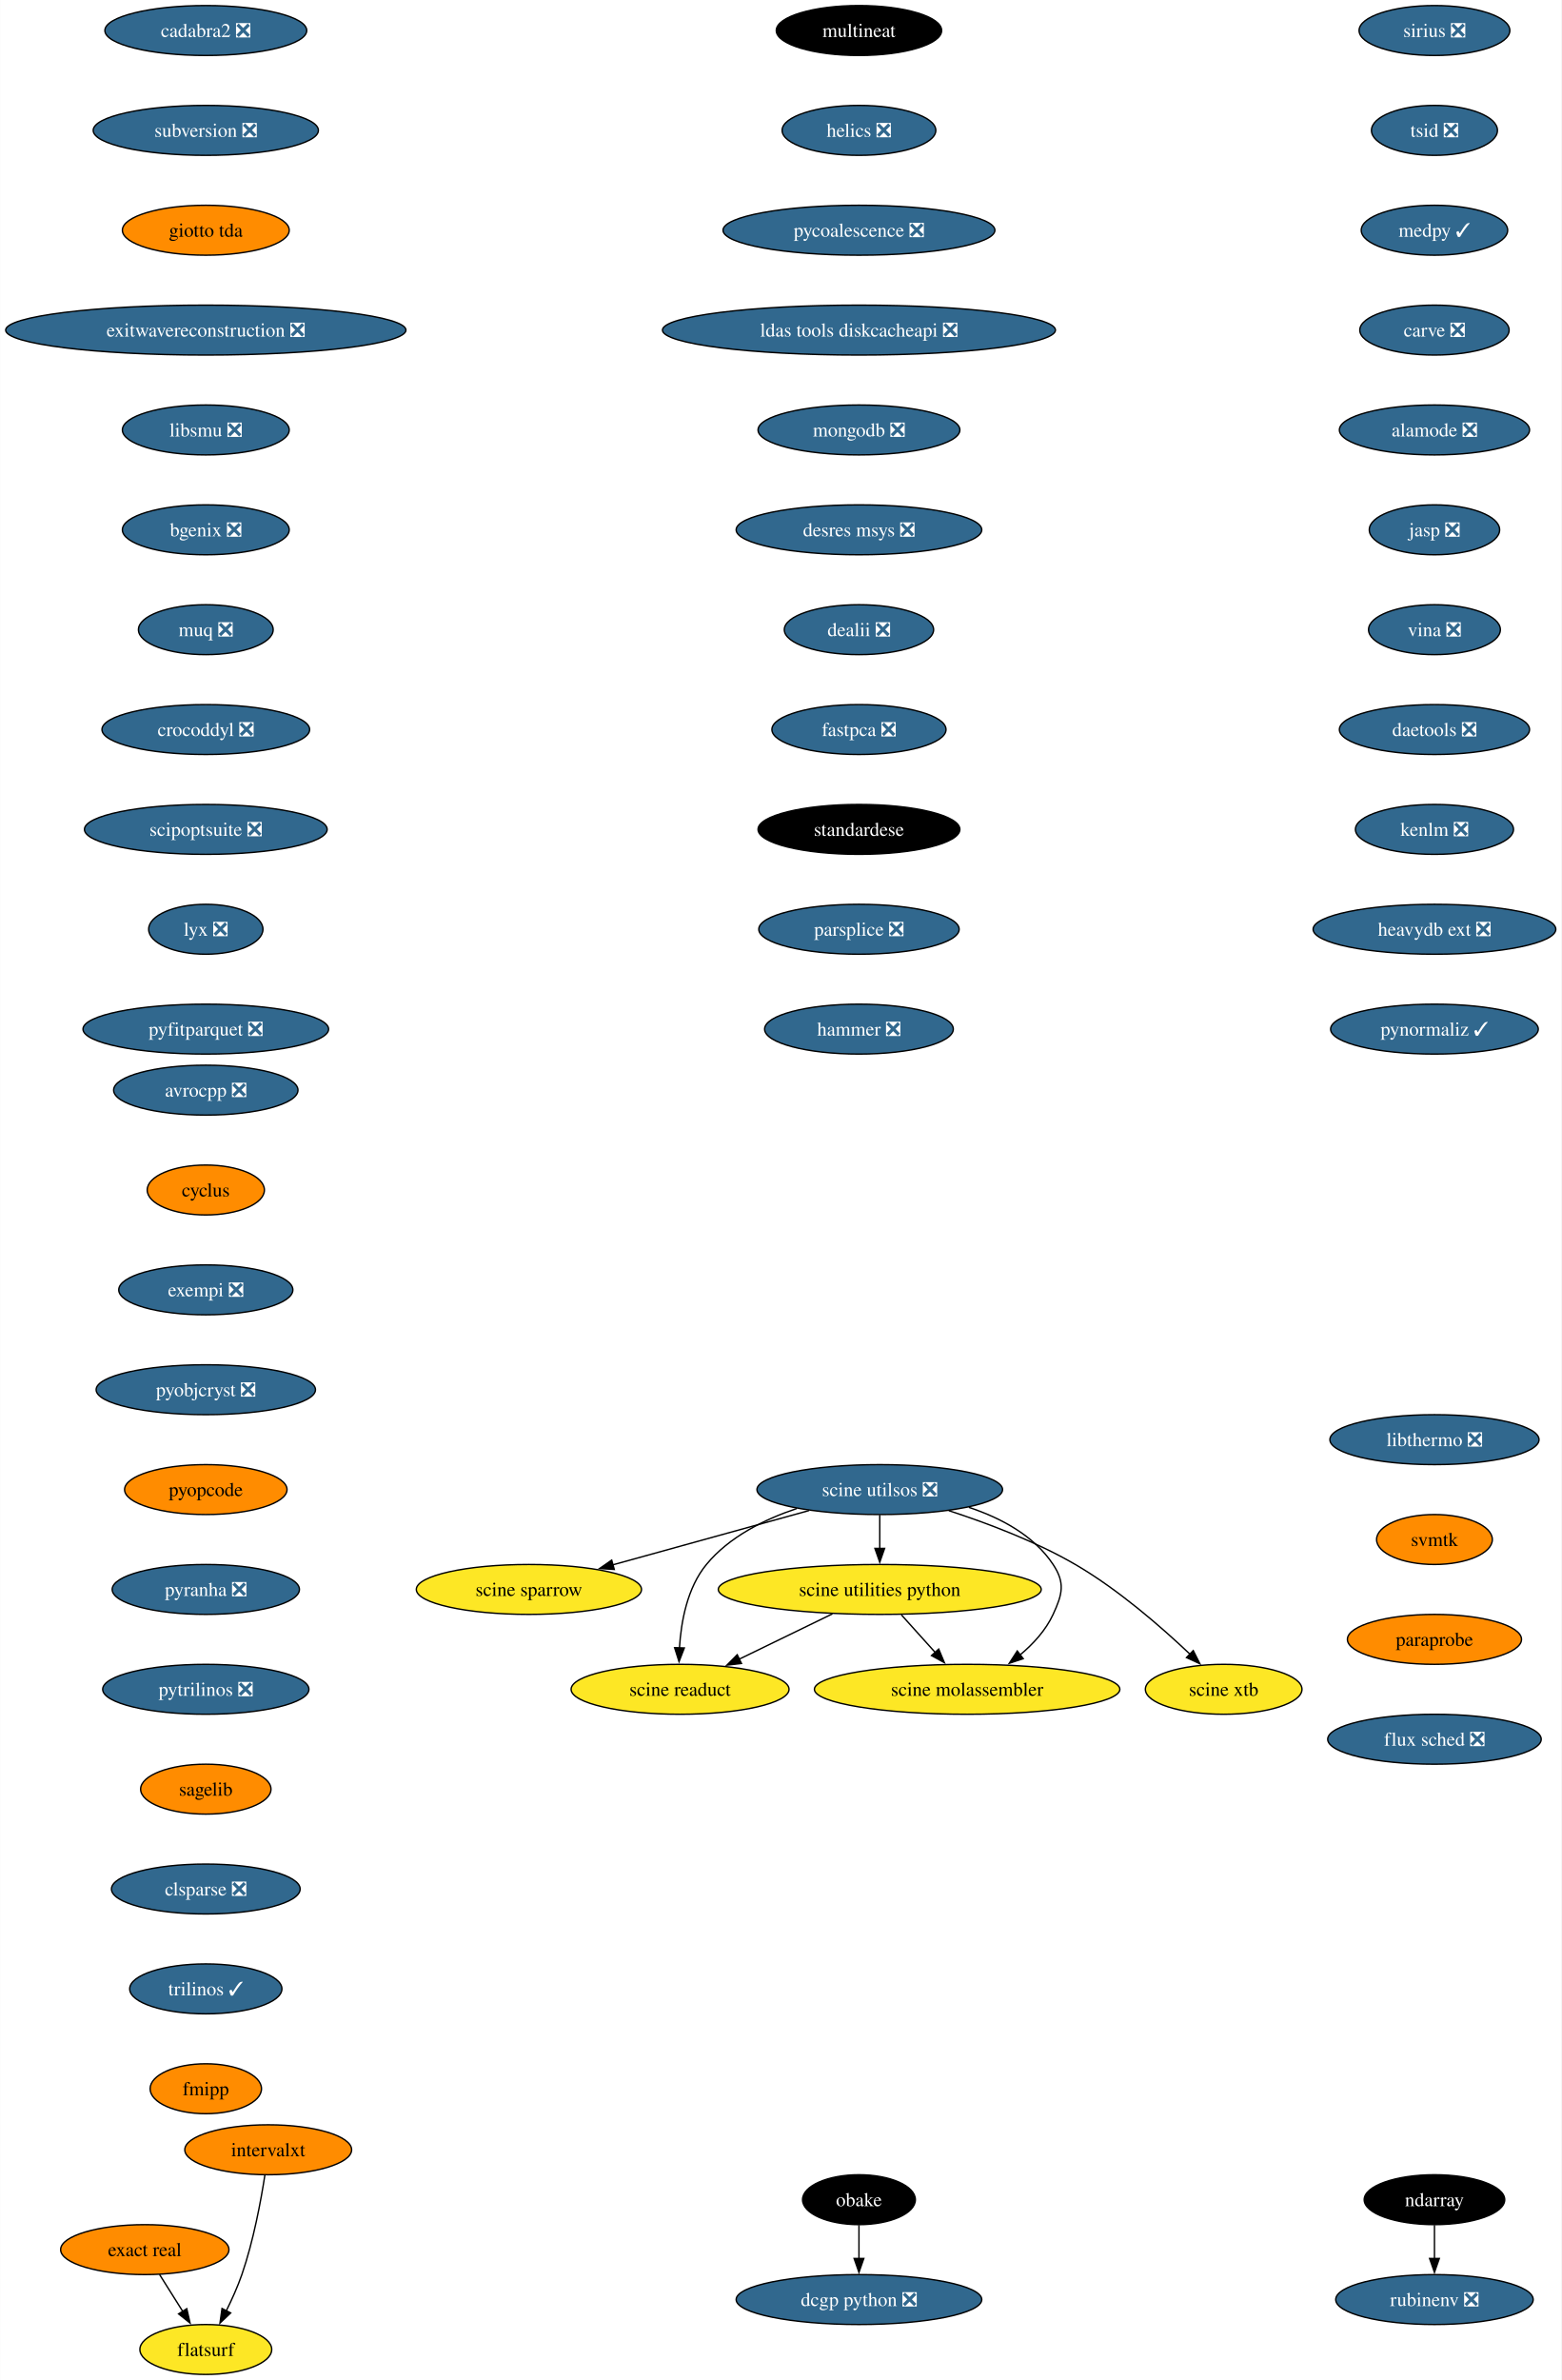
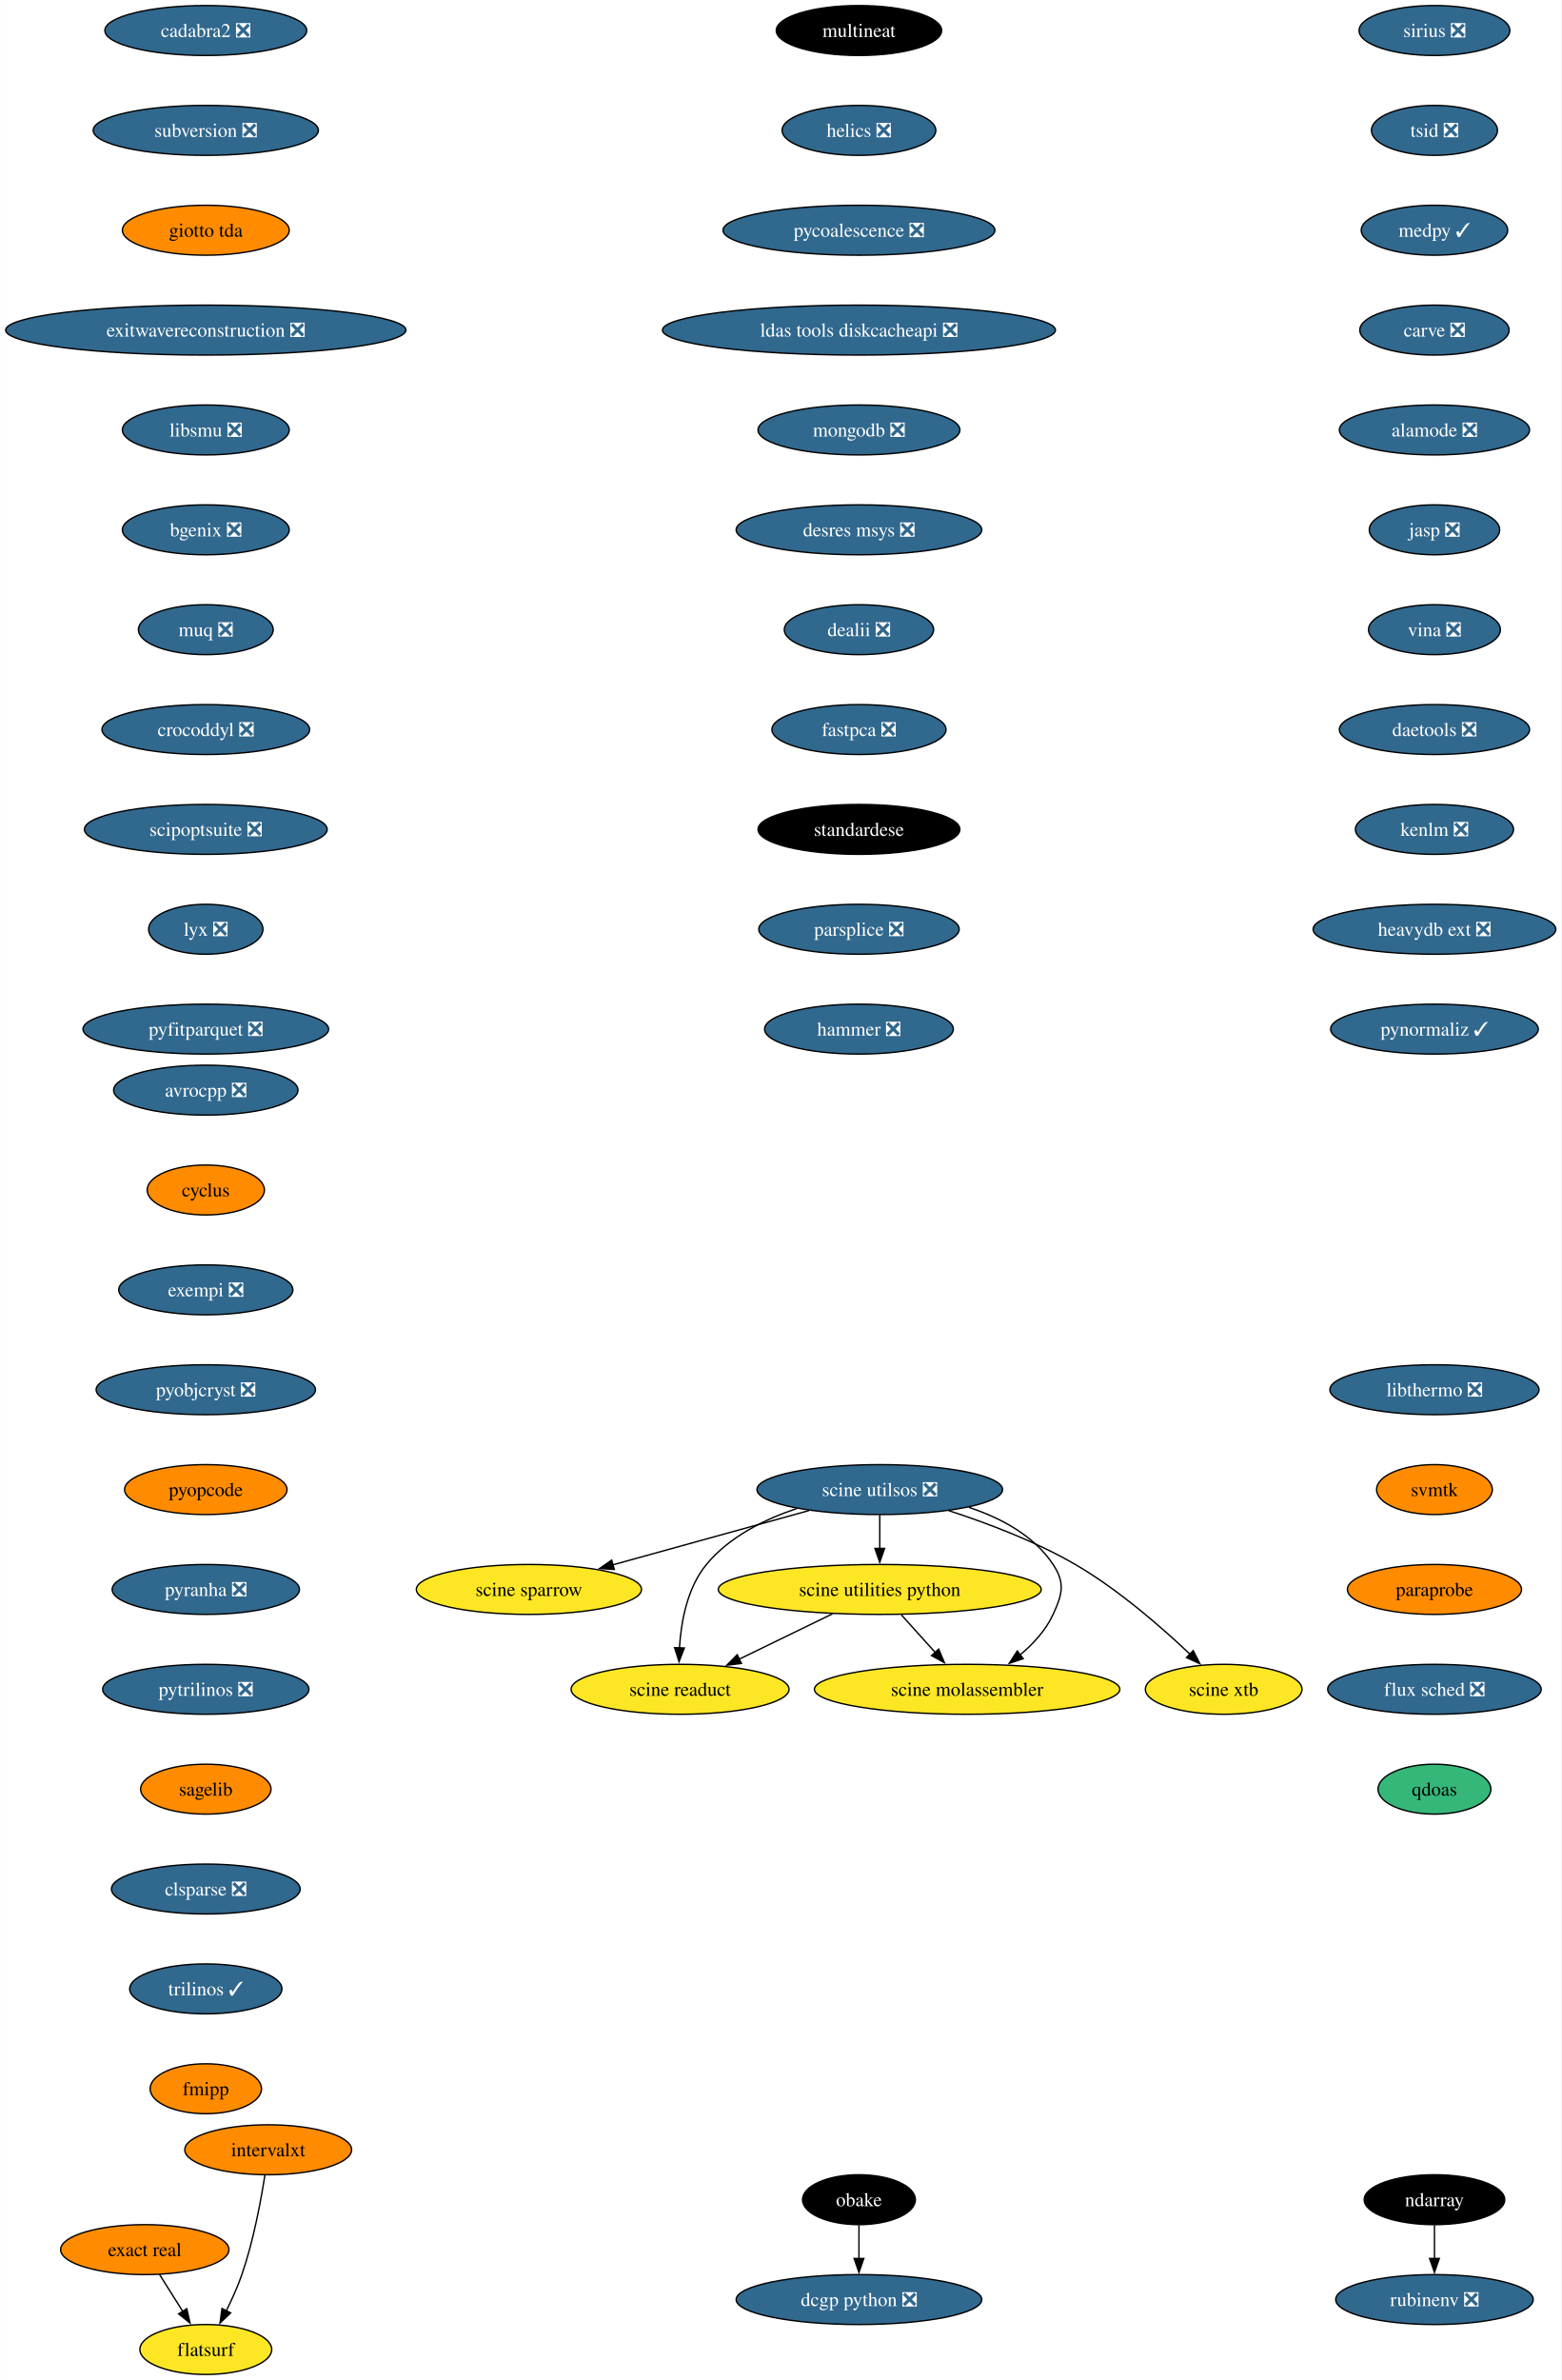
<svg xmlns="http://www.w3.org/2000/svg" xmlns:xlink="http://www.w3.org/1999/xlink" width="1126pt" height="1716pt" viewBox="0.00 0.00 1125.84 1716.00">
  <g id="graph0" class="graph" transform="scale(1 1) rotate(0) translate(4 1712)">
    <polygon fill="white" stroke="none" points="-4,4 -4,-1712 1121.84,-1712 1121.84,4 -4,4" />
    <g id="node1" class="node">
      <g id="a_node1">
        <a xlink:href="https://github.com/conda-forge/avrocpp-feedstock/pull/19" xlink:title="avrocpp ❎">
          <ellipse fill="#31688e" stroke="black" cx="144.33" cy="-926" rx="66.47" ry="18" />
          <text text-anchor="middle" x="144.33" y="-921.33" font-family="Times,serif" font-size="14.00" fill="white">avrocpp ❎</text>
        </a>
      </g>
    </g>
    <g id="node2" class="node">
      <g id="a_node2">
        <a xlink:href="https://github.com/conda-forge/cyclus-feedstock" xlink:title="cyclus">
          <ellipse fill="#ff8c00" stroke="black" cx="144.33" cy="-854" rx="42.26" ry="18" />
          <text text-anchor="middle" x="144.33" y="-849.33" font-family="Times,serif" font-size="14.00">cyclus</text>
        </a>
      </g>
    </g>
    <g id="node3" class="node">
      <g id="a_node3">
        <a xlink:href="https://github.com/conda-forge/exempi-feedstock/pull/15" xlink:title="exempi ❎">
          <ellipse fill="#31688e" stroke="black" cx="144.33" cy="-782" rx="62.78" ry="18" />
          <text text-anchor="middle" x="144.33" y="-777.33" font-family="Times,serif" font-size="14.00" fill="white">exempi ❎</text>
        </a>
      </g>
    </g>
    <g id="node4" class="node">
      <g id="a_node4">
        <a xlink:href="https://github.com/conda-forge/pyobjcryst-feedstock/pull/33" xlink:title="pyobjcryst ❎">
          <ellipse fill="#31688e" stroke="black" cx="144.33" cy="-710" rx="79.09" ry="18" />
          <text text-anchor="middle" x="144.33" y="-705.33" font-family="Times,serif" font-size="14.00" fill="white">pyobjcryst ❎</text>
        </a>
      </g>
    </g>
    <g id="node5" class="node">
      <g id="a_node5">
        <a xlink:href="https://github.com/conda-forge/pyopcode-feedstock" xlink:title="pyopcode">
          <ellipse fill="#ff8c00" stroke="black" cx="144.33" cy="-638" rx="58.57" ry="18" />
          <text text-anchor="middle" x="144.33" y="-633.33" font-family="Times,serif" font-size="14.00">pyopcode</text>
        </a>
      </g>
    </g>
    <g id="node6" class="node">
      <g id="a_node6">
        <a xlink:href="https://github.com/conda-forge/pyranha-feedstock/pull/28" xlink:title="pyranha ❎">
          <ellipse fill="#31688e" stroke="black" cx="144.33" cy="-566" rx="67.52" ry="18" />
          <text text-anchor="middle" x="144.33" y="-561.33" font-family="Times,serif" font-size="14.00" fill="white">pyranha ❎</text>
        </a>
      </g>
    </g>
    <g id="node7" class="node">
      <g id="a_node7">
        <a xlink:href="https://github.com/conda-forge/pytrilinos-feedstock/pull/51" xlink:title="pytrilinos ❎">
          <ellipse fill="#31688e" stroke="black" cx="144.33" cy="-494" rx="74.36" ry="18" />
          <text text-anchor="middle" x="144.33" y="-489.32" font-family="Times,serif" font-size="14.00" fill="white">pytrilinos ❎</text>
        </a>
      </g>
    </g>
    <g id="node8" class="node">
      <g id="a_node8">
        <a xlink:href="https://github.com/conda-forge/sagelib-feedstock" xlink:title="sagelib">
          <ellipse fill="#ff8c00" stroke="black" cx="144.33" cy="-422" rx="47" ry="18" />
          <text text-anchor="middle" x="144.33" y="-417.32" font-family="Times,serif" font-size="14.00">sagelib</text>
        </a>
      </g>
    </g>
    <g id="node9" class="node">
      <g id="a_node9">
        <a xlink:href="https://github.com/conda-forge/clsparse-feedstock/pull/10" xlink:title="clsparse ❎">
          <ellipse fill="#31688e" stroke="black" cx="144.33" cy="-350" rx="68.04" ry="18" />
          <text text-anchor="middle" x="144.33" y="-345.32" font-family="Times,serif" font-size="14.00" fill="white">clsparse ❎</text>
        </a>
      </g>
    </g>
    <g id="node10" class="node">
      <g id="a_node10">
        <a xlink:href="https://github.com/conda-forge/trilinos-feedstock/pull/43" xlink:title="trilinos ✓">
          <ellipse fill="#31688e" stroke="black" cx="144.33" cy="-278" rx="54.89" ry="18" />
          <text text-anchor="middle" x="144.33" y="-273.32" font-family="Times,serif" font-size="14.00" fill="white">trilinos ✓</text>
        </a>
      </g>
    </g>
    <g id="node11" class="node">
      <g id="a_node11">
        <a xlink:href="https://github.com/conda-forge/fmipp-feedstock" xlink:title="fmipp">
          <ellipse fill="#ff8c00" stroke="black" cx="144.33" cy="-206" rx="40.16" ry="18" />
          <text text-anchor="middle" x="144.33" y="-201.32" font-family="Times,serif" font-size="14.00">fmipp</text>
        </a>
      </g>
    </g>
    <g id="node12" class="node">
      <g id="a_node12">
        <a xlink:href="https://github.com/conda-forge/multineat-feedstock" xlink:title="multineat">
          <ellipse fill="#000000" stroke="black" cx="615.33" cy="-1690" rx="59.63" ry="18" />
          <text text-anchor="middle" x="615.33" y="-1685.33" font-family="Times,serif" font-size="14.00" fill="white">multineat</text>
        </a>
      </g>
    </g>
    <g id="node13" class="node">
      <g id="a_node13">
        <a xlink:href="https://github.com/conda-forge/helics-feedstock/pull/34" xlink:title="helics ❎">
          <ellipse fill="#31688e" stroke="black" cx="615.33" cy="-1618" rx="55.42" ry="18" />
          <text text-anchor="middle" x="615.33" y="-1613.33" font-family="Times,serif" font-size="14.00" fill="white">helics ❎</text>
        </a>
      </g>
    </g>
    <g id="node14" class="node">
      <g id="a_node14">
        <a xlink:href="https://github.com/conda-forge/pycoalescence-feedstock/pull/56" xlink:title="pycoalescence ❎">
          <ellipse fill="#31688e" stroke="black" cx="615.33" cy="-1546" rx="98.03" ry="18" />
          <text text-anchor="middle" x="615.33" y="-1541.33" font-family="Times,serif" font-size="14.00" fill="white">pycoalescence ❎</text>
        </a>
      </g>
    </g>
    <g id="node15" class="node">
      <g id="a_node15">
        <a xlink:href="https://github.com/conda-forge/ldas-tools-diskcacheapi-feedstock/pull/16" xlink:title="ldas tools diskcacheapi ❎">
          <ellipse fill="#31688e" stroke="black" cx="615.33" cy="-1474" rx="141.7" ry="18" />
          <text text-anchor="middle" x="615.33" y="-1469.33" font-family="Times,serif" font-size="14.00" fill="white">ldas tools diskcacheapi ❎</text>
        </a>
      </g>
    </g>
    <g id="node16" class="node">
      <g id="a_node16">
        <a xlink:href="https://github.com/conda-forge/mongodb-feedstock/pull/77" xlink:title="mongodb ❎">
          <ellipse fill="#31688e" stroke="black" cx="615.33" cy="-1402" rx="72.78" ry="18" />
          <text text-anchor="middle" x="615.33" y="-1397.33" font-family="Times,serif" font-size="14.00" fill="white">mongodb ❎</text>
        </a>
      </g>
    </g>
    <g id="node17" class="node">
      <g id="a_node17">
        <a xlink:href="https://github.com/conda-forge/desres-msys-feedstock/pull/24" xlink:title="desres msys ❎">
          <ellipse fill="#31688e" stroke="black" cx="615.33" cy="-1330" rx="88.56" ry="18" />
          <text text-anchor="middle" x="615.33" y="-1325.33" font-family="Times,serif" font-size="14.00" fill="white">desres msys ❎</text>
        </a>
      </g>
    </g>
    <g id="node18" class="node">
      <g id="a_node18">
        <a xlink:href="https://github.com/conda-forge/dealii-feedstock/pull/30" xlink:title="dealii ❎">
          <ellipse fill="#31688e" stroke="black" cx="615.33" cy="-1258" rx="53.84" ry="18" />
          <text text-anchor="middle" x="615.33" y="-1253.33" font-family="Times,serif" font-size="14.00" fill="white">dealii ❎</text>
        </a>
      </g>
    </g>
    <g id="node19" class="node">
      <g id="a_node19">
        <a xlink:href="https://github.com/conda-forge/fastpca-feedstock/pull/7" xlink:title="fastpca ❎">
          <ellipse fill="#31688e" stroke="black" cx="615.33" cy="-1186" rx="62.78" ry="18" />
          <text text-anchor="middle" x="615.33" y="-1181.33" font-family="Times,serif" font-size="14.00" fill="white">fastpca ❎</text>
        </a>
      </g>
    </g>
    <g id="node24" class="node">
      <g id="a_node24">
        <a xlink:href="https://github.com/conda-forge/standardese-feedstock" xlink:title="standardese">
          <ellipse fill="#000000" stroke="black" cx="615.33" cy="-1114" rx="72.78" ry="18" />
          <text text-anchor="middle" x="615.33" y="-1109.33" font-family="Times,serif" font-size="14.00" fill="white">standardese</text>
        </a>
      </g>
    </g>
    <g id="node20" class="node">
      <g id="a_node20">
        <a xlink:href="https://github.com/conda-forge/ndarray-feedstock" xlink:title="ndarray">
          <ellipse fill="#000000" stroke="black" cx="1030.33" cy="-126" rx="50.68" ry="18" />
          <text text-anchor="middle" x="1030.33" y="-121.33" font-family="Times,serif" font-size="14.00" fill="white">ndarray</text>
        </a>
      </g>
    </g>
    <g id="node21" class="node">
      <g id="a_node21">
        <a xlink:href="https://github.com/conda-forge/rubinenv-feedstock/pull/212" xlink:title="rubinenv ❎">
          <ellipse fill="#31688e" stroke="black" cx="1030.33" cy="-54" rx="71.2" ry="18" />
          <text text-anchor="middle" x="1030.33" y="-49.33" font-family="Times,serif" font-size="14.00" fill="white">rubinenv ❎</text>
        </a>
      </g>
    </g>
    <g id="edge18" class="edge">
      <path fill="none" stroke="black" d="M1030.33,-107.7C1030.33,-100.41 1030.33,-91.73 1030.33,-83.54" />
      <polygon fill="black" stroke="black" points="1033.83,-83.62 1030.33,-73.62 1026.83,-83.62 1033.83,-83.62" />
    </g>
    <g id="node22" class="node">
      <g id="a_node22">
        <a xlink:href="https://github.com/conda-forge/obake-feedstock" xlink:title="obake">
          <ellipse fill="#000000" stroke="black" cx="615.33" cy="-126" rx="40.69" ry="18" />
          <text text-anchor="middle" x="615.33" y="-121.33" font-family="Times,serif" font-size="14.00" fill="white">obake</text>
        </a>
      </g>
    </g>
    <g id="node23" class="node">
      <g id="a_node23">
        <a xlink:href="https://github.com/conda-forge/dcgp-python-feedstock/pull/23" xlink:title="dcgp python ❎">
          <ellipse fill="#31688e" stroke="black" cx="615.33" cy="-54" rx="88.56" ry="18" />
          <text text-anchor="middle" x="615.33" y="-49.33" font-family="Times,serif" font-size="14.00" fill="white">dcgp python ❎</text>
        </a>
      </g>
    </g>
    <g id="edge19" class="edge">
      <path fill="none" stroke="black" d="M615.33,-107.7C615.33,-100.41 615.33,-91.73 615.33,-83.54" />
      <polygon fill="black" stroke="black" points="618.83,-83.62 615.33,-73.62 611.83,-83.62 618.83,-83.62" />
    </g>
    <g id="node25" class="node">
      <g id="a_node25">
        <a xlink:href="https://github.com/conda-forge/parsplice-feedstock/pull/12" xlink:title="parsplice ❎">
          <ellipse fill="#31688e" stroke="black" cx="615.33" cy="-1042" rx="72.25" ry="18" />
          <text text-anchor="middle" x="615.33" y="-1037.33" font-family="Times,serif" font-size="14.00" fill="white">parsplice ❎</text>
        </a>
      </g>
    </g>
    <g id="node26" class="node">
      <g id="a_node26">
        <a xlink:href="https://github.com/conda-forge/hammer-feedstock/pull/36" xlink:title="hammer ❎">
          <ellipse fill="#31688e" stroke="black" cx="615.33" cy="-970" rx="68.04" ry="18" />
          <text text-anchor="middle" x="615.33" y="-965.33" font-family="Times,serif" font-size="14.00" fill="white">hammer ❎</text>
        </a>
      </g>
    </g>
    <g id="node27" class="node">
      <g id="a_node27">
        <a xlink:href="https://github.com/conda-forge/cadabra2-feedstock/pull/39" xlink:title="cadabra2 ❎">
          <ellipse fill="#31688e" stroke="black" cx="144.33" cy="-1690" rx="72.78" ry="18" />
          <text text-anchor="middle" x="144.33" y="-1685.33" font-family="Times,serif" font-size="14.00" fill="white">cadabra2 ❎</text>
        </a>
      </g>
    </g>
    <g id="node28" class="node">
      <g id="a_node28">
        <a xlink:href="https://github.com/conda-forge/subversion-feedstock/pull/21" xlink:title="subversion ❎">
          <ellipse fill="#31688e" stroke="black" cx="144.33" cy="-1618" rx="81.2" ry="18" />
          <text text-anchor="middle" x="144.33" y="-1613.33" font-family="Times,serif" font-size="14.00" fill="white">subversion ❎</text>
        </a>
      </g>
    </g>
    <g id="node29" class="node">
      <g id="a_node29">
        <a xlink:href="https://github.com/conda-forge/giotto-tda-feedstock" xlink:title="giotto tda">
          <ellipse fill="#ff8c00" stroke="black" cx="144.33" cy="-1546" rx="60.15" ry="18" />
          <text text-anchor="middle" x="144.33" y="-1541.33" font-family="Times,serif" font-size="14.00">giotto tda</text>
        </a>
      </g>
    </g>
    <g id="node30" class="node">
      <g id="a_node30">
        <a xlink:href="https://github.com/conda-forge/exitwavereconstruction-feedstock/pull/6" xlink:title="exitwavereconstruction ❎">
          <ellipse fill="#31688e" stroke="black" cx="144.33" cy="-1474" rx="144.33" ry="18" />
          <text text-anchor="middle" x="144.33" y="-1469.33" font-family="Times,serif" font-size="14.00" fill="white">exitwavereconstruction ❎</text>
        </a>
      </g>
    </g>
    <g id="node31" class="node">
      <g id="a_node31">
        <a xlink:href="https://github.com/conda-forge/libsmu-feedstock/pull/15" xlink:title="libsmu ❎">
          <ellipse fill="#31688e" stroke="black" cx="144.33" cy="-1402" rx="60.15" ry="18" />
          <text text-anchor="middle" x="144.33" y="-1397.33" font-family="Times,serif" font-size="14.00" fill="white">libsmu ❎</text>
        </a>
      </g>
    </g>
    <g id="node32" class="node">
      <g id="a_node32">
        <a xlink:href="https://github.com/conda-forge/bgenix-feedstock/pull/24" xlink:title="bgenix ❎">
          <ellipse fill="#31688e" stroke="black" cx="144.33" cy="-1330" rx="60.15" ry="18" />
          <text text-anchor="middle" x="144.33" y="-1325.33" font-family="Times,serif" font-size="14.00" fill="white">bgenix ❎</text>
        </a>
      </g>
    </g>
    <g id="node33" class="node">
      <g id="a_node33">
        <a xlink:href="https://github.com/conda-forge/muq-feedstock/pull/34" xlink:title="muq ❎">
          <ellipse fill="#31688e" stroke="black" cx="144.33" cy="-1258" rx="48.58" ry="18" />
          <text text-anchor="middle" x="144.33" y="-1253.33" font-family="Times,serif" font-size="14.00" fill="white">muq ❎</text>
        </a>
      </g>
    </g>
    <g id="node34" class="node">
      <g id="a_node34">
        <a xlink:href="https://github.com/conda-forge/crocoddyl-feedstock/pull/31" xlink:title="crocoddyl ❎">
          <ellipse fill="#31688e" stroke="black" cx="144.33" cy="-1186" rx="74.88" ry="18" />
          <text text-anchor="middle" x="144.33" y="-1181.33" font-family="Times,serif" font-size="14.00" fill="white">crocoddyl ❎</text>
        </a>
      </g>
    </g>
    <g id="node35" class="node">
      <g id="a_node35">
        <a xlink:href="https://github.com/conda-forge/scipoptsuite-feedstock/pull/52" xlink:title="scipoptsuite ❎">
          <ellipse fill="#31688e" stroke="black" cx="144.33" cy="-1114" rx="87.51" ry="18" />
          <text text-anchor="middle" x="144.33" y="-1109.33" font-family="Times,serif" font-size="14.00" fill="white">scipoptsuite ❎</text>
        </a>
      </g>
    </g>
    <g id="node36" class="node">
      <g id="a_node36">
        <a xlink:href="https://github.com/conda-forge/lyx-feedstock/pull/10" xlink:title="lyx ❎">
          <ellipse fill="#31688e" stroke="black" cx="144.33" cy="-1042" rx="41.21" ry="18" />
          <text text-anchor="middle" x="144.33" y="-1037.33" font-family="Times,serif" font-size="14.00" fill="white">lyx ❎</text>
        </a>
      </g>
    </g>
    <g id="node37" class="node">
      <g id="a_node37">
        <a xlink:href="https://github.com/conda-forge/pyfitparquet-feedstock/pull/18" xlink:title="pyfitparquet ❎">
          <ellipse fill="#31688e" stroke="black" cx="144.33" cy="-970" rx="88.56" ry="18" />
          <text text-anchor="middle" x="144.33" y="-965.33" font-family="Times,serif" font-size="14.00" fill="white">pyfitparquet ❎</text>
        </a>
      </g>
    </g>
    <g id="node38" class="node">
      <g id="a_node38">
        <a xlink:href="https://github.com/conda-forge/sirius-feedstock/pull/23" xlink:title="sirius ❎">
          <ellipse fill="#31688e" stroke="black" cx="1030.33" cy="-1690" rx="54.36" ry="18" />
          <text text-anchor="middle" x="1030.33" y="-1685.33" font-family="Times,serif" font-size="14.00" fill="white">sirius ❎</text>
        </a>
      </g>
    </g>
    <g id="node39" class="node">
      <g id="a_node39">
        <a xlink:href="https://github.com/conda-forge/tsid-feedstock/pull/30" xlink:title="tsid ❎">
          <ellipse fill="#31688e" stroke="black" cx="1030.33" cy="-1618" rx="45.42" ry="18" />
          <text text-anchor="middle" x="1030.33" y="-1613.33" font-family="Times,serif" font-size="14.00" fill="white">tsid ❎</text>
        </a>
      </g>
    </g>
    <g id="node40" class="node">
      <g id="a_node40">
        <a xlink:href="https://github.com/conda-forge/medpy-feedstock/pull/8" xlink:title="medpy ✓">
          <ellipse fill="#31688e" stroke="black" cx="1030.33" cy="-1546" rx="52.79" ry="18" />
          <text text-anchor="middle" x="1030.33" y="-1541.33" font-family="Times,serif" font-size="14.00" fill="white">medpy ✓</text>
        </a>
      </g>
    </g>
    <g id="node41" class="node">
      <g id="a_node41">
        <a xlink:href="https://github.com/conda-forge/carve-feedstock/pull/3" xlink:title="carve ❎">
          <ellipse fill="#31688e" stroke="black" cx="1030.33" cy="-1474" rx="53.84" ry="18" />
          <text text-anchor="middle" x="1030.33" y="-1469.33" font-family="Times,serif" font-size="14.00" fill="white">carve ❎</text>
        </a>
      </g>
    </g>
    <g id="node42" class="node">
      <g id="a_node42">
        <a xlink:href="https://github.com/conda-forge/alamode-feedstock/pull/9" xlink:title="alamode ❎">
          <ellipse fill="#31688e" stroke="black" cx="1030.33" cy="-1402" rx="68.57" ry="18" />
          <text text-anchor="middle" x="1030.33" y="-1397.33" font-family="Times,serif" font-size="14.00" fill="white">alamode ❎</text>
        </a>
      </g>
    </g>
    <g id="node43" class="node">
      <g id="a_node43">
        <a xlink:href="https://github.com/conda-forge/jasp-feedstock/pull/25" xlink:title="jasp ❎">
          <ellipse fill="#31688e" stroke="black" cx="1030.33" cy="-1330" rx="47" ry="18" />
          <text text-anchor="middle" x="1030.33" y="-1325.33" font-family="Times,serif" font-size="14.00" fill="white">jasp ❎</text>
        </a>
      </g>
    </g>
    <g id="node44" class="node">
      <g id="a_node44">
        <a xlink:href="https://github.com/conda-forge/vina-feedstock/pull/9" xlink:title="vina ❎">
          <ellipse fill="#31688e" stroke="black" cx="1030.33" cy="-1258" rx="47.53" ry="18" />
          <text text-anchor="middle" x="1030.33" y="-1253.33" font-family="Times,serif" font-size="14.00" fill="white">vina ❎</text>
        </a>
      </g>
    </g>
    <g id="node48" class="node">
      <g id="a_node48">
        <a xlink:href="https://github.com/conda-forge/daetools-feedstock/pull/17" xlink:title="daetools ❎">
          <ellipse fill="#31688e" stroke="black" cx="1030.33" cy="-1186" rx="68.57" ry="18" />
          <text text-anchor="middle" x="1030.33" y="-1181.33" font-family="Times,serif" font-size="14.00" fill="white">daetools ❎</text>
        </a>
      </g>
    </g>
    <g id="node45" class="node">
      <g id="a_node45">
        <a xlink:href="https://github.com/conda-forge/exact-real-feedstock" xlink:title="exact real">
          <ellipse fill="#ff8c00" stroke="black" cx="100.33" cy="-90" rx="60.68" ry="18" />
          <text text-anchor="middle" x="100.33" y="-85.33" font-family="Times,serif" font-size="14.00">exact real</text>
        </a>
      </g>
    </g>
    <g id="node46" class="node">
      <g id="a_node46">
        <a xlink:href="https://github.com/conda-forge/flatsurf-feedstock" xlink:title="flatsurf">
          <ellipse fill="#fde725" stroke="black" cx="144.33" cy="-18" rx="47.53" ry="18" />
          <text text-anchor="middle" x="144.33" y="-13.32" font-family="Times,serif" font-size="14.00">flatsurf</text>
        </a>
      </g>
    </g>
    <g id="edge39" class="edge">
      <path fill="none" stroke="black" d="M110.98,-72.05C116.01,-64.06 122.12,-54.33 127.74,-45.4" />
      <polygon fill="black" stroke="black" points="130.61,-47.4 132.97,-37.07 124.69,-43.67 130.61,-47.4" />
    </g>
    <g id="node47" class="node">
      <g id="a_node47">
        <a xlink:href="https://github.com/conda-forge/intervalxt-feedstock" xlink:title="intervalxt">
          <ellipse fill="#ff8c00" stroke="black" cx="189.33" cy="-162" rx="60.15" ry="18" />
          <text text-anchor="middle" x="189.33" y="-157.32" font-family="Times,serif" font-size="14.00">intervalxt</text>
        </a>
      </g>
    </g>
    <g id="edge40" class="edge">
      <path fill="none" stroke="black" d="M186.91,-143.6C184.09,-125.4 178.7,-96.19 170.33,-72 167.3,-63.25 163.17,-54.07 159.09,-45.85" />
      <polygon fill="black" stroke="black" points="162.26,-44.35 154.55,-37.07 156.04,-47.56 162.26,-44.35" />
    </g>
    <g id="node49" class="node">
      <g id="a_node49">
        <a xlink:href="https://github.com/conda-forge/kenlm-feedstock/pull/6" xlink:title="kenlm ❎">
          <ellipse fill="#31688e" stroke="black" cx="1030.33" cy="-1114" rx="57" ry="18" />
          <text text-anchor="middle" x="1030.33" y="-1109.33" font-family="Times,serif" font-size="14.00" fill="white">kenlm ❎</text>
        </a>
      </g>
    </g>
    <g id="node56" class="node">
      <g id="a_node56">
        <a xlink:href="https://github.com/conda-forge/heavydb-ext-feedstock/pull/61" xlink:title="heavydb ext ❎">
          <ellipse fill="#31688e" stroke="black" cx="1030.33" cy="-1042" rx="87.51" ry="18" />
          <text text-anchor="middle" x="1030.33" y="-1037.33" font-family="Times,serif" font-size="14.00" fill="white">heavydb ext ❎</text>
        </a>
      </g>
    </g>
    <g id="node50" class="node">
      <g id="a_node50">
        <a xlink:href="https://github.com/conda-forge/scine-utilsos-feedstock/pull/9" xlink:title="scine utilsos ❎">
          <ellipse fill="#31688e" stroke="black" cx="630.33" cy="-638" rx="88.56" ry="18" />
          <text text-anchor="middle" x="630.33" y="-633.33" font-family="Times,serif" font-size="14.00" fill="white">scine utilsos ❎</text>
        </a>
      </g>
    </g>
    <g id="node51" class="node">
      <g id="a_node51">
        <a xlink:href="https://github.com/conda-forge/scine-sparrow-feedstock" xlink:title="scine sparrow">
          <ellipse fill="#fde725" stroke="black" cx="377.33" cy="-566" rx="81.2" ry="18" />
          <text text-anchor="middle" x="377.33" y="-561.33" font-family="Times,serif" font-size="14.00">scine sparrow</text>
        </a>
      </g>
    </g>
    <g id="edge43" class="edge">
      <path fill="none" stroke="black" d="M579.44,-622.92C538.55,-611.61 481.03,-595.69 437.8,-583.73" />
      <polygon fill="black" stroke="black" points="438.88,-580.4 428.31,-581.1 437.01,-587.14 438.88,-580.4" />
    </g>
    <g id="node52" class="node">
      <g id="a_node52">
        <a xlink:href="https://github.com/conda-forge/scine-utilities-python-feedstock" xlink:title="scine utilities python">
          <ellipse fill="#fde725" stroke="black" cx="630.33" cy="-566" rx="116.45" ry="18" />
          <text text-anchor="middle" x="630.33" y="-561.33" font-family="Times,serif" font-size="14.00">scine utilities python</text>
        </a>
      </g>
    </g>
    <g id="edge44" class="edge">
      <path fill="none" stroke="black" d="M630.33,-619.7C630.33,-612.41 630.33,-603.73 630.33,-595.54" />
      <polygon fill="black" stroke="black" points="633.83,-595.62 630.33,-585.62 626.83,-595.62 633.83,-595.62" />
    </g>
    <g id="node53" class="node">
      <g id="a_node53">
        <a xlink:href="https://github.com/conda-forge/scine-xtb-feedstock" xlink:title="scine xtb">
          <ellipse fill="#fde725" stroke="black" cx="878.33" cy="-494" rx="56.47" ry="18" />
          <text text-anchor="middle" x="878.33" y="-489.32" font-family="Times,serif" font-size="14.00">scine xtb</text>
        </a>
      </g>
    </g>
    <g id="edge45" class="edge">
      <path fill="none" stroke="black" d="M680.12,-622.8C707.97,-613.77 742.73,-600.63 771.33,-584 802.4,-565.93 833.49,-538.81 854.09,-519.26" />
      <polygon fill="black" stroke="black" points="856.39,-521.91 861.15,-512.44 851.52,-516.87 856.39,-521.91" />
    </g>
    <g id="node54" class="node">
      <g id="a_node54">
        <a xlink:href="https://github.com/conda-forge/scine-readuct-feedstock" xlink:title="scine readuct">
          <ellipse fill="#fde725" stroke="black" cx="486.33" cy="-494" rx="78.57" ry="18" />
          <text text-anchor="middle" x="486.33" y="-489.32" font-family="Times,serif" font-size="14.00">scine readuct</text>
        </a>
      </g>
    </g>
    <g id="edge46" class="edge">
      <path fill="none" stroke="black" d="M570.52,-624.35C547.01,-616.48 521.76,-603.91 505.33,-584 491.49,-567.23 487.04,-542.76 485.88,-523.73" />
      <polygon fill="black" stroke="black" points="489.39,-523.81 485.58,-513.93 482.39,-524.03 489.39,-523.81" />
    </g>
    <g id="node55" class="node">
      <g id="a_node55">
        <a xlink:href="https://github.com/conda-forge/scine-molassembler-feedstock" xlink:title="scine molassembler">
          <ellipse fill="#fde725" stroke="black" cx="693.33" cy="-494" rx="110.13" ry="18" />
          <text text-anchor="middle" x="693.33" y="-489.32" font-family="Times,serif" font-size="14.00">scine molassembler</text>
        </a>
      </g>
    </g>
    <g id="edge47" class="edge">
      <path fill="none" stroke="black" d="M694.58,-625.19C717.73,-617.5 741.54,-604.83 755.33,-584 764.16,-570.66 762.03,-562.53 755.33,-548 750.07,-536.58 741,-526.7 731.39,-518.67" />
      <polygon fill="black" stroke="black" points="733.77,-516.09 723.71,-512.75 729.49,-521.63 733.77,-516.09" />
    </g>
    <g id="edge48" class="edge">
      <path fill="none" stroke="black" d="M596.21,-548.41C576.05,-538.61 550.36,-526.12 528.89,-515.69" />
      <polygon fill="black" stroke="black" points="530.61,-512.63 520.09,-511.41 527.55,-518.93 530.61,-512.63" />
    </g>
    <g id="edge49" class="edge">
      <path fill="none" stroke="black" d="M645.9,-547.7C653.3,-539.47 662.3,-529.48 670.45,-520.42" />
      <polygon fill="black" stroke="black" points="672.84,-523 676.92,-513.23 667.63,-518.32 672.84,-523" />
    </g>
    <g id="node57" class="node">
      <g id="a_node57">
        <a xlink:href="https://github.com/conda-forge/pynormaliz-feedstock/pull/8" xlink:title="pynormaliz ✓">
          <ellipse fill="#31688e" stroke="black" cx="1030.33" cy="-970" rx="74.88" ry="18" />
          <text text-anchor="middle" x="1030.33" y="-965.33" font-family="Times,serif" font-size="14.00" fill="white">pynormaliz ✓</text>
        </a>
      </g>
    </g>
    <g id="node58" class="node">
      <g id="a_node58">
        <a xlink:href="https://github.com/conda-forge/libthermo-feedstock/pull/9" xlink:title="libthermo ❎">
-           <ellipse fill="#31688e" stroke="black" cx="1030.33" cy="-674" rx="75.41" ry="18" />
-           <text text-anchor="middle" x="1030.33" y="-669.33" font-family="Times,serif" font-size="14.00" fill="white">libthermo ❎</text>
+           <ellipse fill="#31688e" stroke="black" cx="1030.33" cy="-710" rx="75.41" ry="18" />
+           <text text-anchor="middle" x="1030.33" y="-705.33" font-family="Times,serif" font-size="14.00" fill="white">libthermo ❎</text>
        </a>
      </g>
    </g>
    <g id="node59" class="node">
      <g id="a_node59">
        <a xlink:href="https://github.com/conda-forge/svmtk-feedstock" xlink:title="svmtk">
-           <ellipse fill="#ff8c00" stroke="black" cx="1030.33" cy="-602" rx="41.74" ry="18" />
-           <text text-anchor="middle" x="1030.33" y="-597.33" font-family="Times,serif" font-size="14.00">svmtk</text>
+           <ellipse fill="#ff8c00" stroke="black" cx="1030.33" cy="-638" rx="41.74" ry="18" />
+           <text text-anchor="middle" x="1030.33" y="-633.33" font-family="Times,serif" font-size="14.00">svmtk</text>
        </a>
      </g>
    </g>
    <g id="node60" class="node">
      <g id="a_node60">
        <a xlink:href="https://github.com/conda-forge/paraprobe-feedstock" xlink:title="paraprobe">
-           <ellipse fill="#ff8c00" stroke="black" cx="1030.33" cy="-530" rx="62.78" ry="18" />
-           <text text-anchor="middle" x="1030.33" y="-525.33" font-family="Times,serif" font-size="14.00">paraprobe</text>
+           <ellipse fill="#ff8c00" stroke="black" cx="1030.33" cy="-566" rx="62.78" ry="18" />
+           <text text-anchor="middle" x="1030.33" y="-561.33" font-family="Times,serif" font-size="14.00">paraprobe</text>
        </a>
      </g>
    </g>
    <g id="node61" class="node">
      <g id="a_node61">
        <a xlink:href="https://github.com/conda-forge/flux-sched-feedstock/pull/11" xlink:title="flux sched ❎">
-           <ellipse fill="#31688e" stroke="black" cx="1030.33" cy="-458" rx="76.99" ry="18" />
-           <text text-anchor="middle" x="1030.33" y="-453.32" font-family="Times,serif" font-size="14.00" fill="white">flux sched ❎</text>
+           <ellipse fill="#31688e" stroke="black" cx="1030.33" cy="-494" rx="76.99" ry="18" />
+           <text text-anchor="middle" x="1030.33" y="-489.32" font-family="Times,serif" font-size="14.00" fill="white">flux sched ❎</text>
+         </a>
+       </g>
+     </g>
+     <g id="node62" class="node">
+       <g id="a_node62">
+         <a xlink:href="https://github.com/conda-forge/qdoas-feedstock" xlink:title="qdoas">
+           <ellipse fill="#35b779" stroke="black" cx="1030.33" cy="-422" rx="40.69" ry="18" />
+           <text text-anchor="middle" x="1030.33" y="-417.32" font-family="Times,serif" font-size="14.00">qdoas</text>
        </a>
      </g>
    </g>
  </g>
</svg>
